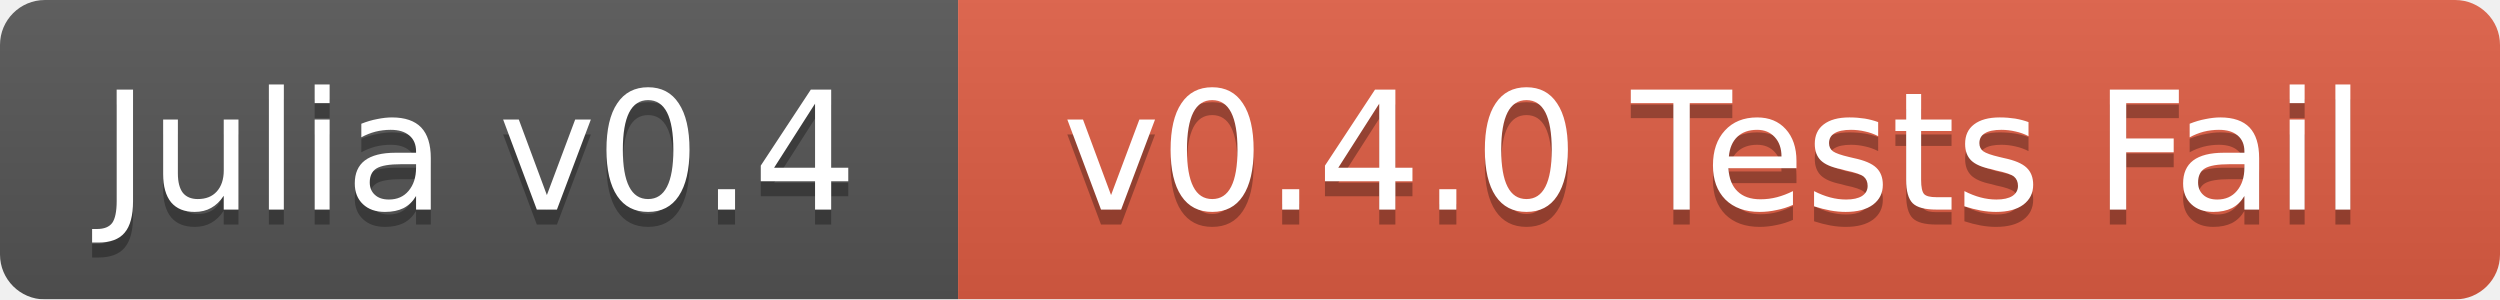
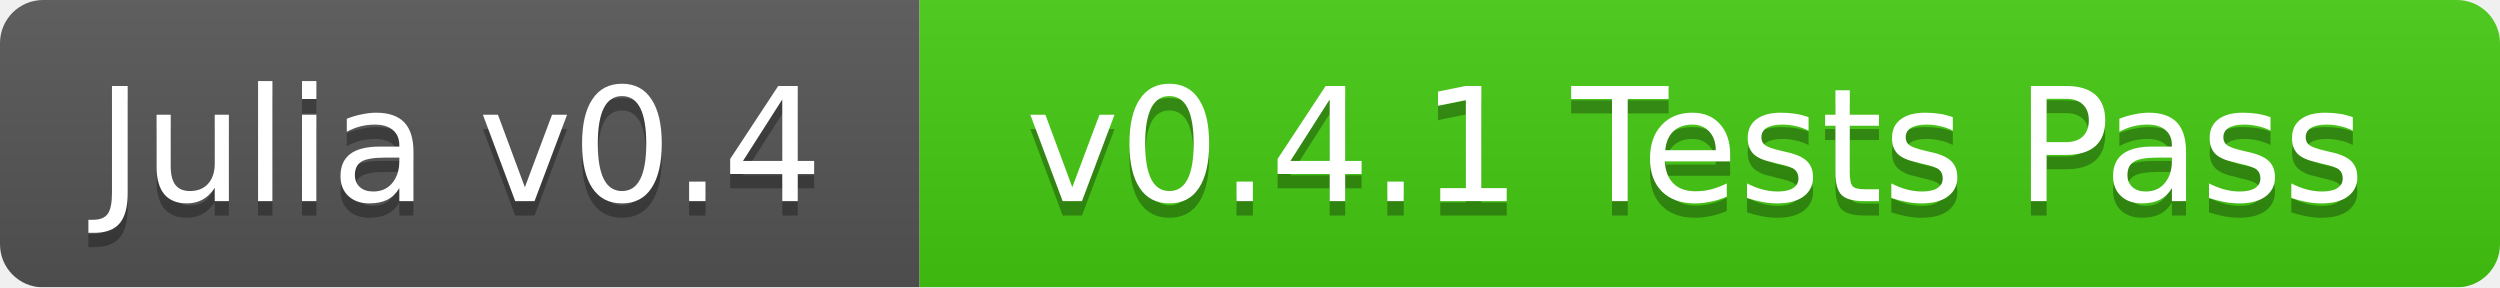
- <svg xmlns="http://www.w3.org/2000/svg" width="167" height="20">
+ <svg xmlns="http://www.w3.org/2000/svg" width="174" height="20">
  <linearGradient id="b" x2="0" y2="100%">
    <stop offset="0" stop-color="#bbb" stop-opacity=".1" />
    <stop offset="1" stop-opacity=".1" />
  </linearGradient>
  <mask id="a">
-     <rect width="167" height="20" rx="3" fill="#fff" />
+     <rect width="174" height="20" rx="3" fill="#fff" />
  </mask>
  <g mask="url(#a)">
    <path fill="#555" d="M0 0h64v20H0z" />
-     <path fill="#e05d44" d="M64 0h103v20H64z" />
-     <path fill="url(#b)" d="M0 0h167v20H0z" />
+     <path fill="#4c1" d="M64 0h110v20H64z" />
+     <path fill="url(#b)" d="M0 0h174v20H0z" />
  </g>
  <g fill="#fff" text-anchor="middle" font-family="DejaVu Sans,Verdana,Geneva,sans-serif" font-size="11">
    <text x="32" y="15" fill="#010101" fill-opacity=".3">Julia v0.4</text>
    <text x="32" y="14">Julia v0.4</text>
-     <text x="114.5" y="15" fill="#010101" fill-opacity=".3">v0.4.0 Tests Fail</text>
-     <text x="114.5" y="14">v0.4.0 Tests Fail</text>
+     <text x="118" y="15" fill="#010101" fill-opacity=".3">v0.4.1 Tests Pass</text>
+     <text x="118" y="14">v0.4.1 Tests Pass</text>
  </g>
</svg>
